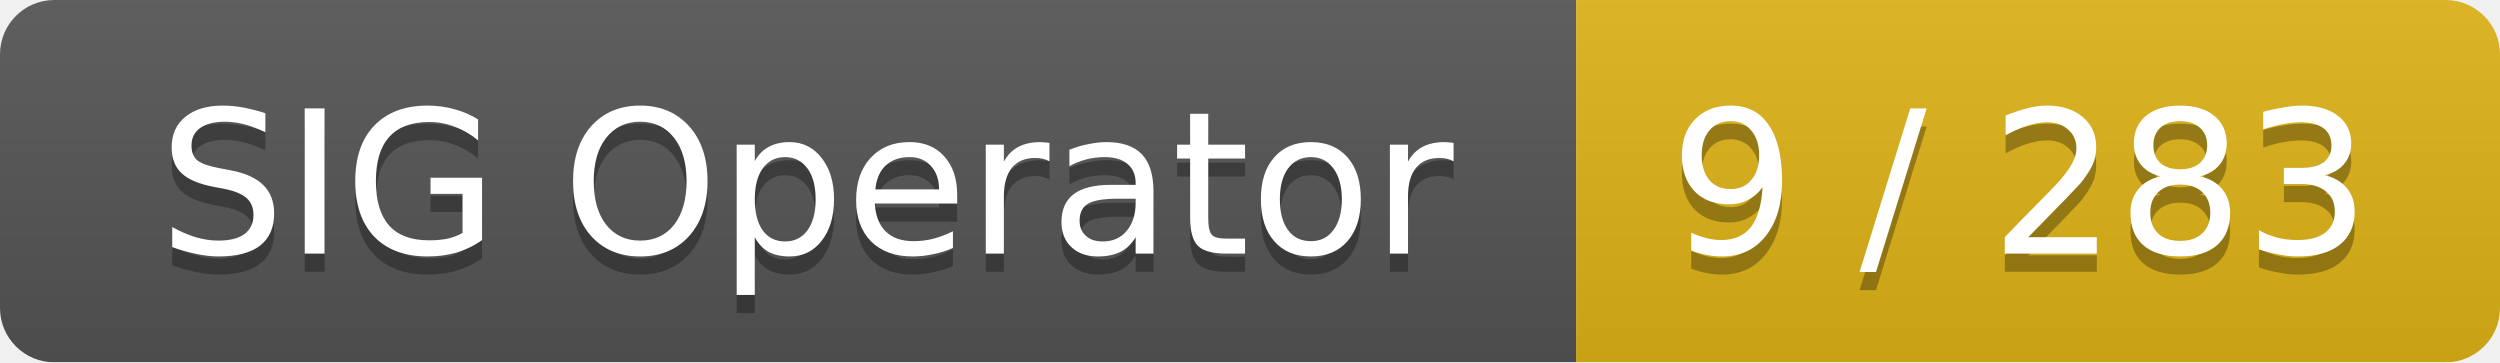
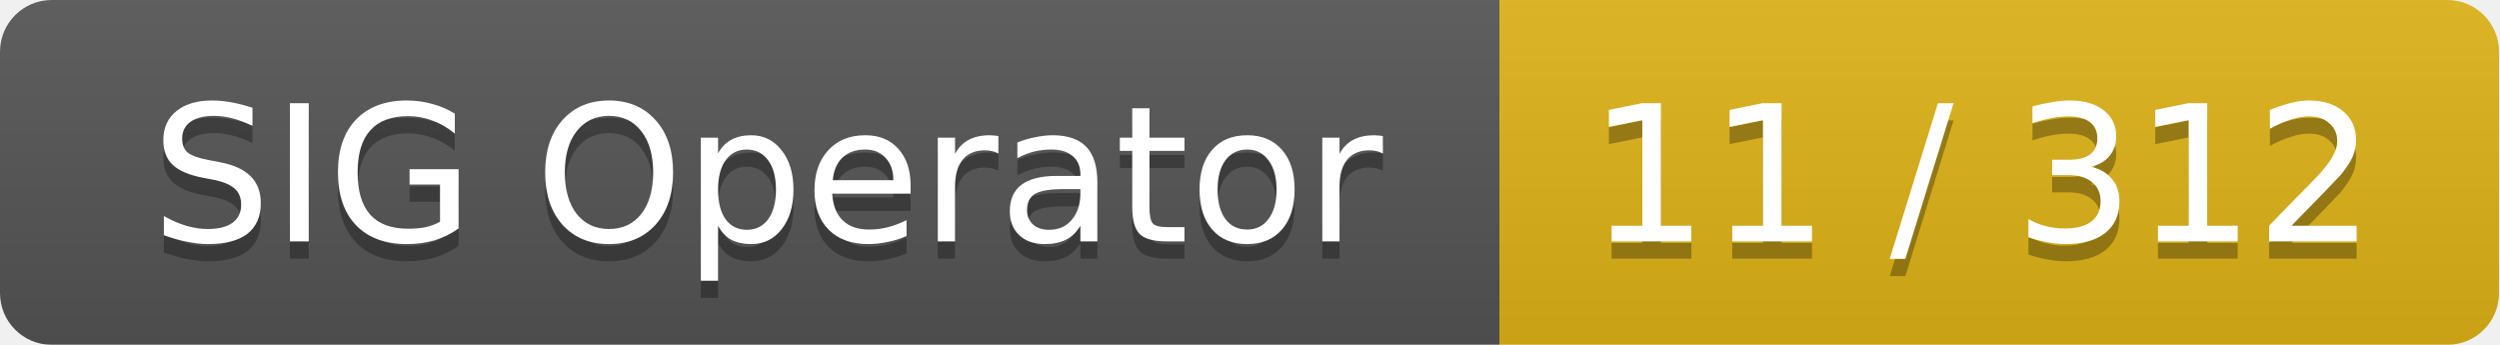
- <svg xmlns="http://www.w3.org/2000/svg" width="138" height="20">
+ <svg xmlns="http://www.w3.org/2000/svg" width="145" height="20">
  <linearGradient id="smooth" x2="0" y2="100%">
    <stop offset="0" stop-color="#bbb" stop-opacity=".1" />
    <stop offset="1" stop-opacity=".1" />
  </linearGradient>
  <mask id="round">
-     <rect width="138" height="20" rx="3" fill="#fff" />
+     <rect width="145" height="20" rx="3" fill="#fff" />
  </mask>
  <g mask="url(#round)">
    <rect width="87" height="20" fill="#555" />
-     <rect x="87" width="51" height="20" fill="#dfb317" />
-     <rect width="138" height="20" fill="url(#smooth)" />
+     <rect x="87" width="58" height="20" fill="#dfb317" />
+     <rect width="145" height="20" fill="url(#smooth)" />
  </g>
  <g fill="#fff" text-anchor="middle" font-family="DejaVu Sans,Verdana,Geneva,sans-serif" font-size="11">
    <text x="44.5" y="15" fill="#010101" fill-opacity=".3">SIG Operator</text>
    <text x="44.5" y="14">SIG Operator</text>
-     <text x="111.5" y="15" fill="#010101" fill-opacity=".3">9 / 283</text>
-     <text x="111.5" y="14">9 / 283</text>
+     <text x="115" y="15" fill="#010101" fill-opacity=".3">11 / 312</text>
+     <text x="115" y="14">11 / 312</text>
  </g>
</svg>
